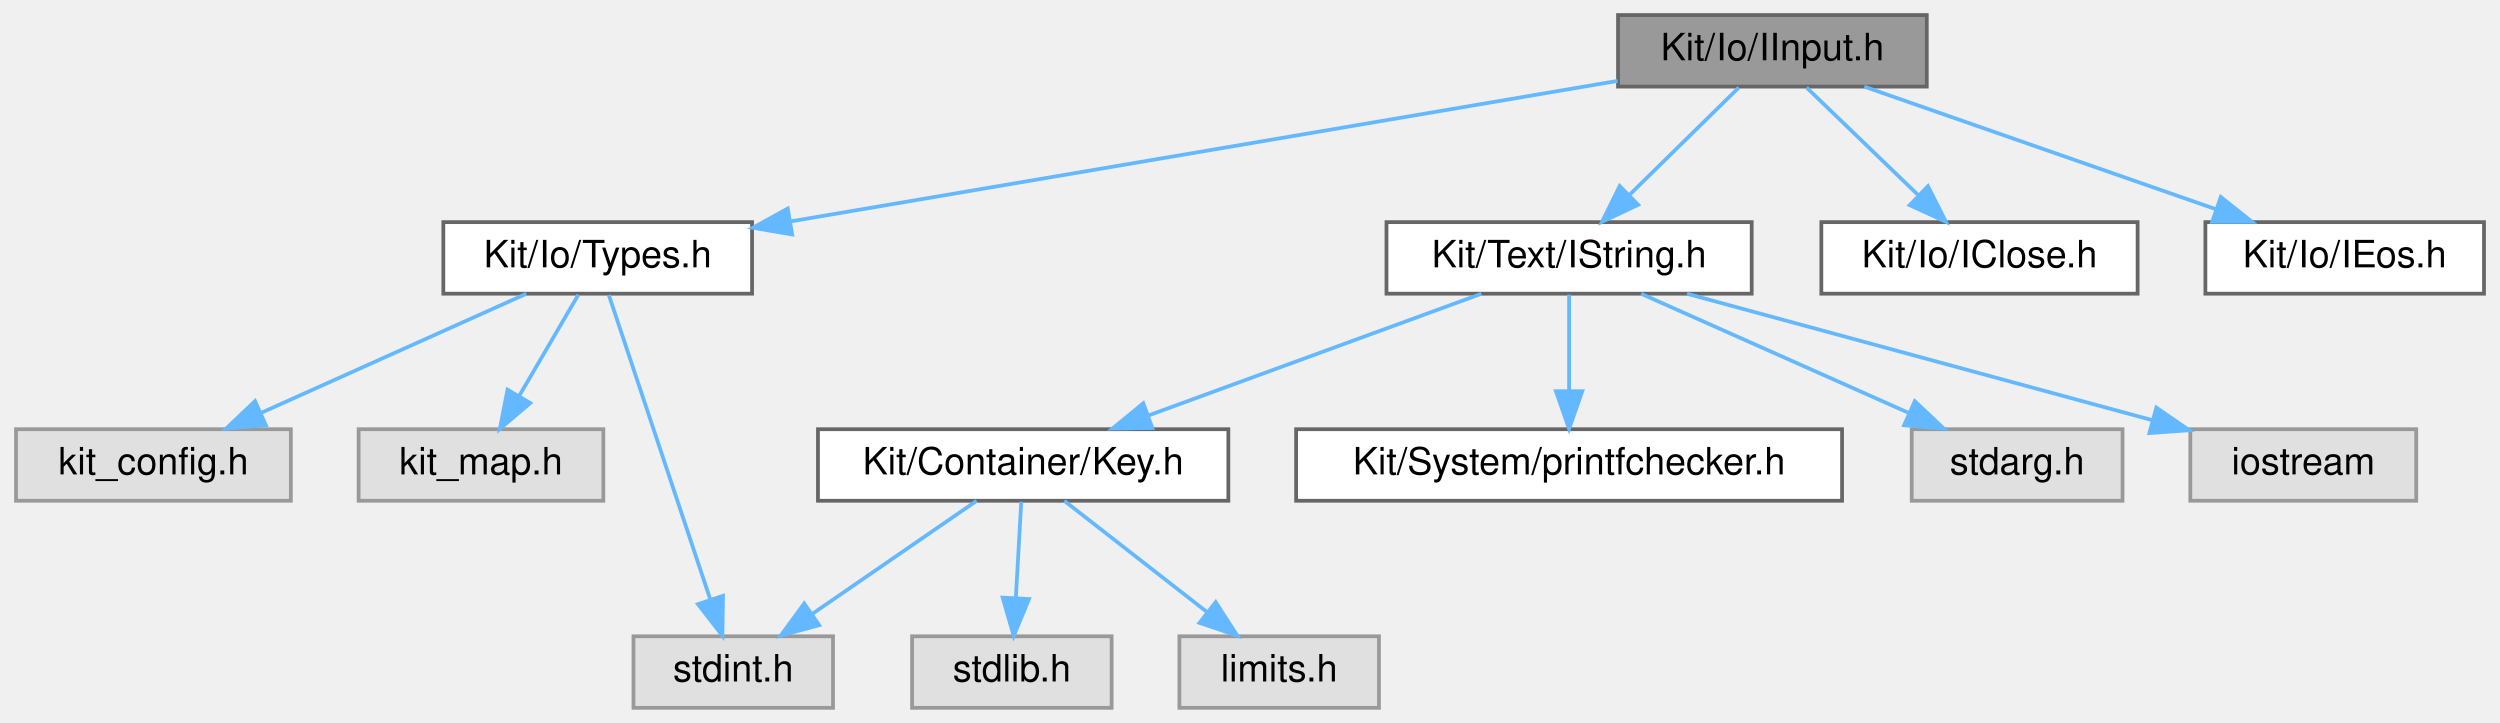
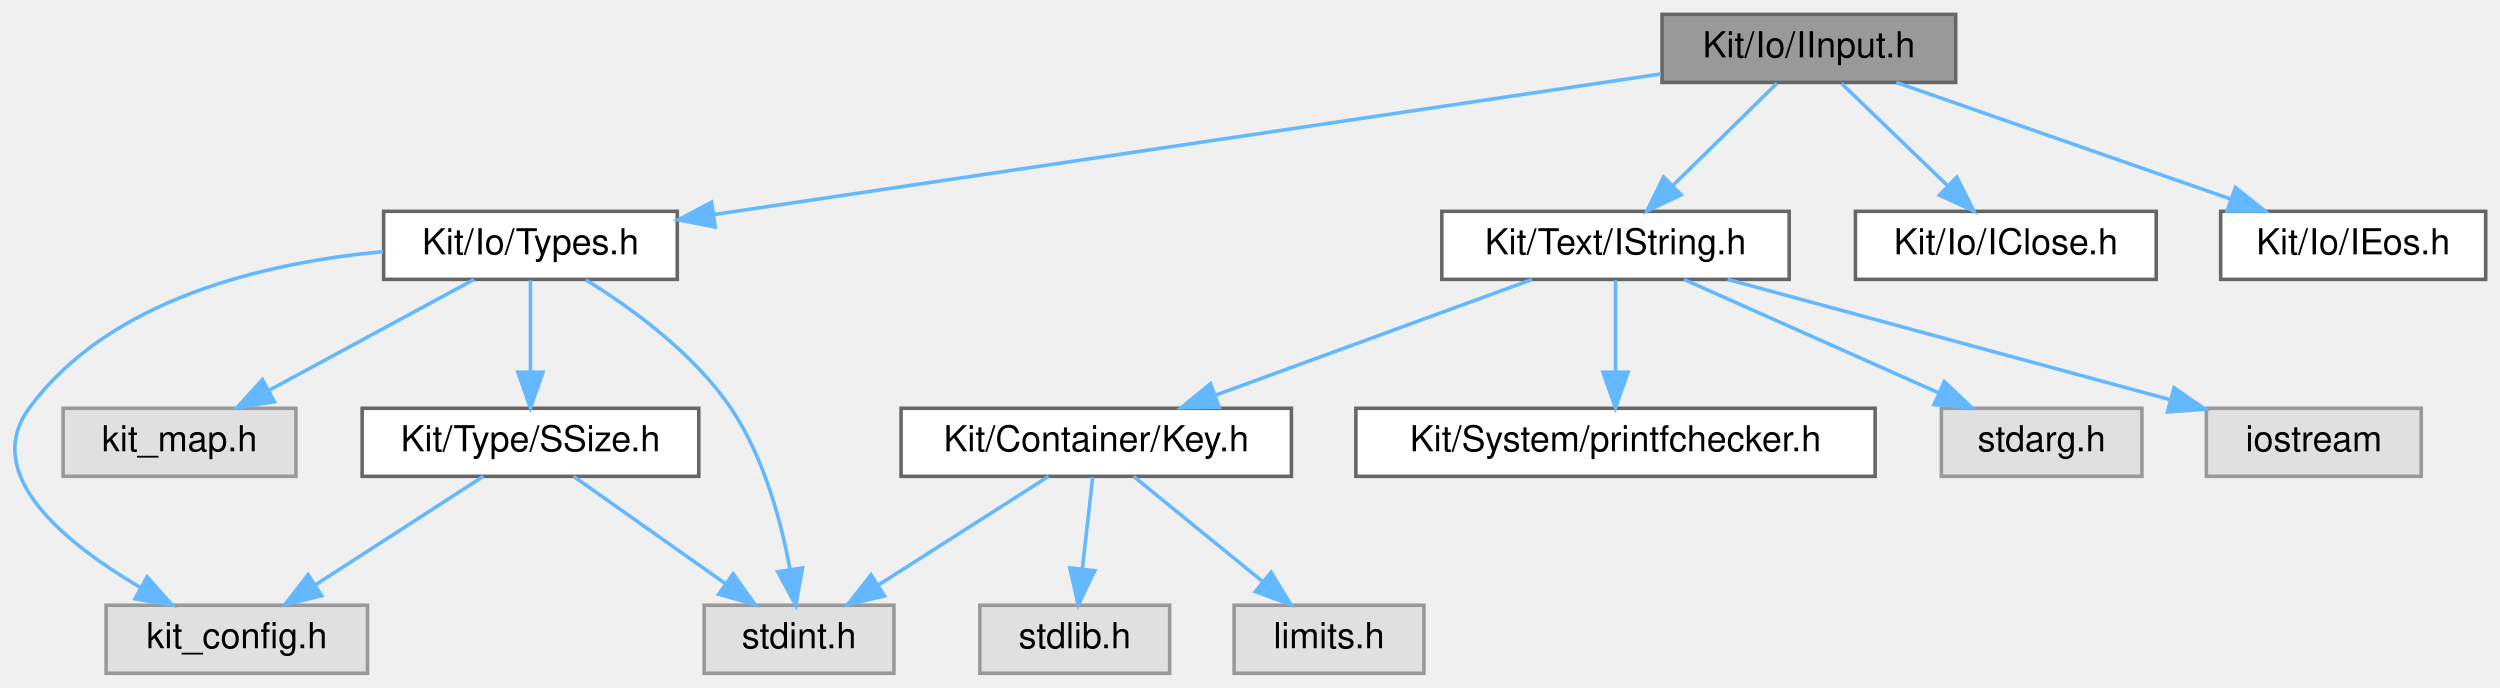
- <svg xmlns="http://www.w3.org/2000/svg" xmlns:xlink="http://www.w3.org/1999/xlink" width="664pt" height="192pt" viewBox="0.00 0.00 663.50 192.00">
+ <svg xmlns="http://www.w3.org/2000/svg" xmlns:xlink="http://www.w3.org/1999/xlink" width="698pt" height="192pt" viewBox="0.00 0.00 698.13 192.00">
  <g id="graph0" class="graph" transform="scale(1 1) rotate(0) translate(4 188)">
    <g id="Node000001" class="node">
      <g id="a_Node000001">
        <a xlink:title=" ">
-           <polygon fill="#999999" stroke="#666666" points="507.5,-184 425.5,-184 425.5,-165 507.5,-165 507.5,-184" />
-           <text text-anchor="middle" x="466.5" y="-172" font-family="Helvetica,sans-Serif" font-size="10.00">Kit/Io/IInput.h</text>
+           <polygon fill="#999999" stroke="#666666" points="542.13,-184 460.13,-184 460.13,-165 542.13,-165 542.13,-184" />
+           <text text-anchor="middle" x="501.13" y="-172" font-family="Helvetica,sans-Serif" font-size="10.00">Kit/Io/IInput.h</text>
        </a>
      </g>
    </g>
    <g id="Node000002" class="node">
      <g id="a_Node000002">
-         <a xlink:href="_io_2_types_8h.html" target="_top" xlink:title=" ">
-           <polygon fill="white" stroke="#666666" points="195.5,-129 113.5,-129 113.5,-110 195.5,-110 195.5,-129" />
-           <text text-anchor="middle" x="154.5" y="-117" font-family="Helvetica,sans-Serif" font-size="10.00">Kit/Io/Types.h</text>
+         <a xlink:href="_io_2types_8h.html" target="_top" xlink:title=" ">
+           <polygon fill="white" stroke="#666666" points="185.13,-129 103.13,-129 103.13,-110 185.13,-110 185.13,-129" />
+           <text text-anchor="middle" x="144.13" y="-117" font-family="Helvetica,sans-Serif" font-size="10.00">Kit/Io/Types.h</text>
        </a>
      </g>
    </g>
    <g id="edge1_Node000001_Node000002" class="edge">
      <g id="a_edge1_Node000001_Node000002">
        <a xlink:title=" ">
-           <path fill="none" stroke="#63b8ff" d="M425.39,-166.52C368.81,-156.9 266.97,-139.6 205.56,-129.17" />
-           <polygon fill="#63b8ff" stroke="#63b8ff" points="206.15,-125.72 195.7,-127.5 204.97,-132.62 206.15,-125.72" />
+           <path fill="none" stroke="#63b8ff" d="M459.83,-167.37C394.32,-157.64 266.71,-138.7 195.43,-128.12" />
+           <polygon fill="#63b8ff" stroke="#63b8ff" points="195.74,-124.62 185.34,-126.62 194.71,-131.55 195.74,-124.62" />
+         </a>
+       </g>
+     </g>
+     <g id="Node000007" class="node">
+       <g id="a_Node000007">
+         <a xlink:href="_i_string_8h.html" target="_top" xlink:title=" ">
+           <polygon fill="white" stroke="#666666" points="495.63,-129 398.63,-129 398.63,-110 495.63,-110 495.63,-129" />
+           <text text-anchor="middle" x="447.13" y="-117" font-family="Helvetica,sans-Serif" font-size="10.00">Kit/Text/IString.h</text>
+         </a>
+       </g>
+     </g>
+     <g id="edge8_Node000001_Node000007" class="edge">
+       <g id="a_edge8_Node000001_Node000007">
+         <a xlink:title=" ">
+           <path fill="none" stroke="#63b8ff" d="M492.21,-164.75C484.35,-157.03 472.7,-145.6 463.21,-136.28" />
+           <polygon fill="#63b8ff" stroke="#63b8ff" points="465.47,-133.6 455.88,-129.09 460.57,-138.59 465.47,-133.6" />
+         </a>
+       </g>
+     </g>
+     <g id="Node000014" class="node">
+       <g id="a_Node000014">
+         <a xlink:href="_io_2_i_close_8h.html" target="_top" xlink:title=" ">
+           <polygon fill="white" stroke="#666666" points="598.13,-129 514.13,-129 514.13,-110 598.13,-110 598.13,-129" />
+           <text text-anchor="middle" x="556.13" y="-117" font-family="Helvetica,sans-Serif" font-size="10.00">Kit/Io/IClose.h</text>
+         </a>
+       </g>
+     </g>
+     <g id="edge16_Node000001_Node000014" class="edge">
+       <g id="a_edge16_Node000001_Node000014">
+         <a xlink:title=" ">
+           <path fill="none" stroke="#63b8ff" d="M510.21,-164.75C518.22,-157.03 530.09,-145.6 539.75,-136.28" />
+           <polygon fill="#63b8ff" stroke="#63b8ff" points="542.45,-138.55 547.22,-129.09 537.59,-133.51 542.45,-138.55" />
+         </a>
+       </g>
+     </g>
+     <g id="Node000015" class="node">
+       <g id="a_Node000015">
+         <a xlink:href="_i_eos_8h.html" target="_top" xlink:title=" ">
+           <polygon fill="white" stroke="#666666" points="690.13,-129 616.13,-129 616.13,-110 690.13,-110 690.13,-129" />
+           <text text-anchor="middle" x="653.13" y="-117" font-family="Helvetica,sans-Serif" font-size="10.00">Kit/Io/IEos.h</text>
+         </a>
+       </g>
+     </g>
+     <g id="edge17_Node000001_Node000015" class="edge">
+       <g id="a_edge17_Node000001_Node000015">
+         <a xlink:title=" ">
+           <path fill="none" stroke="#63b8ff" d="M525.55,-164.98C550.85,-156.16 590.59,-142.31 618.99,-132.41" />
+           <polygon fill="#63b8ff" stroke="#63b8ff" points="620.23,-135.68 628.52,-129.08 617.92,-129.07 620.23,-135.68" />
+         </a>
+       </g>
+     </g>
+     <g id="Node000003" class="node">
+       <g id="a_Node000003">
+         <a xlink:title=" ">
+           <polygon fill="#e0e0e0" stroke="#999999" points="98.63,-19 25.63,-19 25.63,0 98.63,0 98.63,-19" />
+           <text text-anchor="middle" x="62.13" y="-7" font-family="Helvetica,sans-Serif" font-size="10.00">kit_config.h</text>
+         </a>
+       </g>
+     </g>
+     <g id="edge2_Node000002_Node000003" class="edge">
+       <g id="a_edge2_Node000002_Node000003">
+         <a xlink:title=" ">
+           <path fill="none" stroke="#63b8ff" d="M102.96,-117.75C70.31,-114.71 26.57,-104.67 4.13,-74 -9.44,-55.44 14.3,-36.23 35.38,-23.87" />
+           <polygon fill="#63b8ff" stroke="#63b8ff" points="37.09,-26.93 44.13,-19.01 33.69,-20.8 37.09,-26.93" />
+         </a>
+       </g>
+     </g>
+     <g id="Node000004" class="node">
+       <g id="a_Node000004">
+         <a xlink:title=" ">
+           <polygon fill="#e0e0e0" stroke="#999999" points="78.63,-74 13.63,-74 13.63,-55 78.63,-55 78.63,-74" />
+           <text text-anchor="middle" x="46.13" y="-62" font-family="Helvetica,sans-Serif" font-size="10.00">kit_map.h</text>
+         </a>
+       </g>
+     </g>
+     <g id="edge3_Node000002_Node000004" class="edge">
+       <g id="a_edge3_Node000002_Node000004">
+         <a xlink:title=" ">
+           <path fill="none" stroke="#63b8ff" d="M128.39,-109.98C112.9,-101.61 89.04,-88.7 70.99,-78.95" />
+           <polygon fill="#63b8ff" stroke="#63b8ff" points="72.62,-75.85 62.16,-74.17 69.29,-82.01 72.62,-75.85" />
+         </a>
+       </g>
+     </g>
+     <g id="Node000005" class="node">
+       <g id="a_Node000005">
+         <a xlink:href="_s_size_8h.html" target="_top" xlink:title=" ">
+           <polygon fill="white" stroke="#666666" points="191.13,-74 97.13,-74 97.13,-55 191.13,-55 191.13,-74" />
+           <text text-anchor="middle" x="144.13" y="-62" font-family="Helvetica,sans-Serif" font-size="10.00">Kit/Type/SSize.h</text>
+         </a>
+       </g>
+     </g>
+     <g id="edge4_Node000002_Node000005" class="edge">
+       <g id="a_edge4_Node000002_Node000005">
+         <a xlink:title=" ">
+           <path fill="none" stroke="#63b8ff" d="M144.13,-109.75C144.13,-102.8 144.13,-92.85 144.13,-84.13" />
+           <polygon fill="#63b8ff" stroke="#63b8ff" points="147.63,-84.09 144.13,-74.09 140.63,-84.09 147.63,-84.09" />
        </a>
      </g>
    </g>
    <g id="Node000006" class="node">
      <g id="a_Node000006">
-         <a xlink:href="_i_string_8h.html" target="_top" xlink:title=" ">
-           <polygon fill="white" stroke="#666666" points="461,-129 364,-129 364,-110 461,-110 461,-129" />
-           <text text-anchor="middle" x="412.5" y="-117" font-family="Helvetica,sans-Serif" font-size="10.00">Kit/Text/IString.h</text>
-         </a>
-       </g>
-     </g>
-     <g id="edge5_Node000001_Node000006" class="edge">
-       <g id="a_edge5_Node000001_Node000006">
-         <a xlink:title=" ">
-           <path fill="none" stroke="#63b8ff" d="M457.58,-164.75C449.72,-157.03 438.07,-145.6 428.58,-136.28" />
-           <polygon fill="#63b8ff" stroke="#63b8ff" points="430.84,-133.6 421.25,-129.09 425.94,-138.59 430.84,-133.6" />
+         <a xlink:title=" ">
+           <polygon fill="#e0e0e0" stroke="#999999" points="245.63,-19 192.63,-19 192.63,0 245.63,0 245.63,-19" />
+           <text text-anchor="middle" x="219.13" y="-7" font-family="Helvetica,sans-Serif" font-size="10.00">stdint.h</text>
+         </a>
+       </g>
+     </g>
+     <g id="edge7_Node000002_Node000006" class="edge">
+       <g id="a_edge7_Node000002_Node000006">
+         <a xlink:title=" ">
+           <path fill="none" stroke="#63b8ff" d="M159.61,-109.86C172.26,-102.05 189.69,-89.43 200.13,-74 209.3,-60.45 214.15,-42.36 216.64,-28.96" />
+           <polygon fill="#63b8ff" stroke="#63b8ff" points="220.11,-29.43 218.23,-19 213.2,-28.33 220.11,-29.43" />
+         </a>
+       </g>
+     </g>
+     <g id="edge5_Node000005_Node000003" class="edge">
+       <g id="a_edge5_Node000005_Node000003">
+         <a xlink:title=" ">
+           <path fill="none" stroke="#63b8ff" d="M130.96,-54.98C118.36,-46.84 99.13,-34.41 84.19,-24.76" />
+           <polygon fill="#63b8ff" stroke="#63b8ff" points="85.84,-21.66 75.55,-19.17 82.04,-27.54 85.84,-21.66" />
+         </a>
+       </g>
+     </g>
+     <g id="edge6_Node000005_Node000006" class="edge">
+       <g id="a_edge6_Node000005_Node000006">
+         <a xlink:title=" ">
+           <path fill="none" stroke="#63b8ff" d="M156.18,-54.98C167.59,-46.92 184.96,-34.65 198.57,-25.03" />
+           <polygon fill="#63b8ff" stroke="#63b8ff" points="200.72,-27.8 206.86,-19.17 196.68,-22.08 200.72,-27.8" />
+         </a>
+       </g>
+     </g>
+     <g id="Node000008" class="node">
+       <g id="a_Node000008">
+         <a xlink:href="_key_8h.html" target="_top" xlink:title=" ">
+           <polygon fill="white" stroke="#666666" points="356.63,-74 247.63,-74 247.63,-55 356.63,-55 356.63,-74" />
+           <text text-anchor="middle" x="302.13" y="-62" font-family="Helvetica,sans-Serif" font-size="10.00">Kit/Container/Key.h</text>
+         </a>
+       </g>
+     </g>
+     <g id="edge9_Node000007_Node000008" class="edge">
+       <g id="a_edge9_Node000007_Node000008">
+         <a xlink:title=" ">
+           <path fill="none" stroke="#63b8ff" d="M423.83,-109.98C399.88,-101.23 362.35,-87.51 335.3,-77.62" />
+           <polygon fill="#63b8ff" stroke="#63b8ff" points="336.45,-74.32 325.85,-74.17 334.04,-80.89 336.45,-74.32" />
+         </a>
+       </g>
+     </g>
+     <g id="Node000011" class="node">
+       <g id="a_Node000011">
+         <a xlink:href="printfchecker_8h.html" target="_top" xlink:title="This file contains macro that enables the GCC (and Clang) compiler to validate printf flags with thei...">
+           <polygon fill="white" stroke="#666666" points="519.63,-74 374.63,-74 374.63,-55 519.63,-55 519.63,-74" />
+           <text text-anchor="middle" x="447.13" y="-62" font-family="Helvetica,sans-Serif" font-size="10.00">Kit/System/printfchecker.h</text>
+         </a>
+       </g>
+     </g>
+     <g id="edge13_Node000007_Node000011" class="edge">
+       <g id="a_edge13_Node000007_Node000011">
+         <a xlink:title=" ">
+           <path fill="none" stroke="#63b8ff" d="M447.13,-109.75C447.13,-102.8 447.13,-92.85 447.13,-84.13" />
+           <polygon fill="#63b8ff" stroke="#63b8ff" points="450.63,-84.09 447.13,-74.09 443.63,-84.09 450.63,-84.09" />
+         </a>
+       </g>
+     </g>
+     <g id="Node000012" class="node">
+       <g id="a_Node000012">
+         <a xlink:title=" ">
+           <polygon fill="#e0e0e0" stroke="#999999" points="594.13,-74 538.13,-74 538.13,-55 594.13,-55 594.13,-74" />
+           <text text-anchor="middle" x="566.13" y="-62" font-family="Helvetica,sans-Serif" font-size="10.00">stdarg.h</text>
+         </a>
+       </g>
+     </g>
+     <g id="edge14_Node000007_Node000012" class="edge">
+       <g id="a_edge14_Node000007_Node000012">
+         <a xlink:title=" ">
+           <path fill="none" stroke="#63b8ff" d="M466.25,-109.98C485.48,-101.42 515.36,-88.11 537.44,-78.28" />
+           <polygon fill="#63b8ff" stroke="#63b8ff" points="538.95,-81.44 546.66,-74.17 536.11,-75.04 538.95,-81.44" />
        </a>
      </g>
    </g>
    <g id="Node000013" class="node">
      <g id="a_Node000013">
-         <a xlink:href="_io_2_i_close_8h.html" target="_top" xlink:title=" ">
-           <polygon fill="white" stroke="#666666" points="563.5,-129 479.5,-129 479.5,-110 563.5,-110 563.5,-129" />
-           <text text-anchor="middle" x="521.5" y="-117" font-family="Helvetica,sans-Serif" font-size="10.00">Kit/Io/IClose.h</text>
-         </a>
-       </g>
-     </g>
-     <g id="edge13_Node000001_Node000013" class="edge">
-       <g id="a_edge13_Node000001_Node000013">
-         <a xlink:title=" ">
-           <path fill="none" stroke="#63b8ff" d="M475.58,-164.75C483.59,-157.03 495.46,-145.6 505.12,-136.28" />
-           <polygon fill="#63b8ff" stroke="#63b8ff" points="507.81,-138.55 512.59,-129.09 502.96,-133.51 507.81,-138.55" />
-         </a>
-       </g>
-     </g>
-     <g id="Node000014" class="node">
-       <g id="a_Node000014">
-         <a xlink:href="_i_eos_8h.html" target="_top" xlink:title=" ">
-           <polygon fill="white" stroke="#666666" points="655.5,-129 581.5,-129 581.5,-110 655.5,-110 655.5,-129" />
-           <text text-anchor="middle" x="618.5" y="-117" font-family="Helvetica,sans-Serif" font-size="10.00">Kit/Io/IEos.h</text>
-         </a>
-       </g>
-     </g>
-     <g id="edge14_Node000001_Node000014" class="edge">
-       <g id="a_edge14_Node000001_Node000014">
-         <a xlink:title=" ">
-           <path fill="none" stroke="#63b8ff" d="M490.92,-164.98C516.22,-156.16 555.95,-142.31 584.36,-132.41" />
-           <polygon fill="#63b8ff" stroke="#63b8ff" points="585.6,-135.68 593.89,-129.08 583.29,-129.07 585.6,-135.68" />
-         </a>
-       </g>
-     </g>
-     <g id="Node000003" class="node">
-       <g id="a_Node000003">
-         <a xlink:title=" ">
-           <polygon fill="#e0e0e0" stroke="#999999" points="73,-74 0,-74 0,-55 73,-55 73,-74" />
-           <text text-anchor="middle" x="36.5" y="-62" font-family="Helvetica,sans-Serif" font-size="10.00">kit_config.h</text>
-         </a>
-       </g>
-     </g>
-     <g id="edge2_Node000002_Node000003" class="edge">
-       <g id="a_edge2_Node000002_Node000003">
-         <a xlink:title=" ">
-           <path fill="none" stroke="#63b8ff" d="M135.54,-109.98C116.47,-101.42 86.84,-88.11 64.95,-78.28" />
-           <polygon fill="#63b8ff" stroke="#63b8ff" points="66.36,-75.07 55.8,-74.17 63.49,-81.46 66.36,-75.07" />
-         </a>
-       </g>
-     </g>
-     <g id="Node000004" class="node">
-       <g id="a_Node000004">
-         <a xlink:title=" ">
-           <polygon fill="#e0e0e0" stroke="#999999" points="156,-74 91,-74 91,-55 156,-55 156,-74" />
-           <text text-anchor="middle" x="123.5" y="-62" font-family="Helvetica,sans-Serif" font-size="10.00">kit_map.h</text>
-         </a>
-       </g>
-     </g>
-     <g id="edge3_Node000002_Node000004" class="edge">
-       <g id="a_edge3_Node000002_Node000004">
-         <a xlink:title=" ">
-           <path fill="none" stroke="#63b8ff" d="M149.38,-109.75C145.14,-102.49 138.97,-91.95 133.72,-82.98" />
-           <polygon fill="#63b8ff" stroke="#63b8ff" points="136.59,-80.95 128.52,-74.09 130.55,-84.49 136.59,-80.95" />
-         </a>
-       </g>
-     </g>
-     <g id="Node000005" class="node">
-       <g id="a_Node000005">
-         <a xlink:title=" ">
-           <polygon fill="#e0e0e0" stroke="#999999" points="217,-19 164,-19 164,0 217,0 217,-19" />
-           <text text-anchor="middle" x="190.5" y="-7" font-family="Helvetica,sans-Serif" font-size="10.00">stdint.h</text>
-         </a>
-       </g>
-     </g>
-     <g id="edge4_Node000002_Node000005" class="edge">
-       <g id="a_edge4_Node000002_Node000005">
-         <a xlink:title=" ">
-           <path fill="none" stroke="#63b8ff" d="M157.45,-109.66C163.3,-92.09 176.52,-52.45 184.35,-28.95" />
-           <polygon fill="#63b8ff" stroke="#63b8ff" points="187.77,-29.75 187.61,-19.16 181.13,-27.54 187.77,-29.75" />
-         </a>
-       </g>
-     </g>
-     <g id="Node000007" class="node">
-       <g id="a_Node000007">
-         <a xlink:href="_key_8h.html" target="_top" xlink:title=" ">
-           <polygon fill="white" stroke="#666666" points="322,-74 213,-74 213,-55 322,-55 322,-74" />
-           <text text-anchor="middle" x="267.5" y="-62" font-family="Helvetica,sans-Serif" font-size="10.00">Kit/Container/Key.h</text>
-         </a>
-       </g>
-     </g>
-     <g id="edge6_Node000006_Node000007" class="edge">
-       <g id="a_edge6_Node000006_Node000007">
-         <a xlink:title=" ">
-           <path fill="none" stroke="#63b8ff" d="M389.2,-109.98C365.25,-101.23 327.72,-87.51 300.67,-77.62" />
-           <polygon fill="#63b8ff" stroke="#63b8ff" points="301.81,-74.32 291.22,-74.17 299.41,-80.89 301.81,-74.32" />
+         <a xlink:title=" ">
+           <polygon fill="#e0e0e0" stroke="#999999" points="672.13,-74 612.13,-74 612.13,-55 672.13,-55 672.13,-74" />
+           <text text-anchor="middle" x="642.13" y="-62" font-family="Helvetica,sans-Serif" font-size="10.00">iostream</text>
+         </a>
+       </g>
+     </g>
+     <g id="edge15_Node000007_Node000013" class="edge">
+       <g id="a_edge15_Node000007_Node000013">
+         <a xlink:title=" ">
+           <path fill="none" stroke="#63b8ff" d="M478.46,-109.98C512.02,-100.86 565.38,-86.36 601.99,-76.41" />
+           <polygon fill="#63b8ff" stroke="#63b8ff" points="603.11,-79.73 611.84,-73.73 601.27,-72.98 603.11,-79.73" />
+         </a>
+       </g>
+     </g>
+     <g id="edge10_Node000008_Node000006" class="edge">
+       <g id="a_edge10_Node000008_Node000006">
+         <a xlink:title=" ">
+           <path fill="none" stroke="#63b8ff" d="M288.8,-54.98C276.05,-46.84 256.58,-34.41 241.46,-24.76" />
+           <polygon fill="#63b8ff" stroke="#63b8ff" points="243.02,-21.6 232.71,-19.17 239.25,-27.5 243.02,-21.6" />
+         </a>
+       </g>
+     </g>
+     <g id="Node000009" class="node">
+       <g id="a_Node000009">
+         <a xlink:title=" ">
+           <polygon fill="#e0e0e0" stroke="#999999" points="322.63,-19 269.63,-19 269.63,0 322.63,0 322.63,-19" />
+           <text text-anchor="middle" x="296.13" y="-7" font-family="Helvetica,sans-Serif" font-size="10.00">stdlib.h</text>
+         </a>
+       </g>
+     </g>
+     <g id="edge11_Node000008_Node000009" class="edge">
+       <g id="a_edge11_Node000008_Node000009">
+         <a xlink:title=" ">
+           <path fill="none" stroke="#63b8ff" d="M301.14,-54.75C300.35,-47.8 299.23,-37.85 298.24,-29.13" />
+           <polygon fill="#63b8ff" stroke="#63b8ff" points="301.71,-28.63 297.1,-19.09 294.75,-29.42 301.71,-28.63" />
        </a>
      </g>
    </g>
    <g id="Node000010" class="node">
      <g id="a_Node000010">
-         <a xlink:href="printfchecker_8h.html" target="_top" xlink:title="This file contains macro that enables the GCC (and Clang) compiler to validate printf flags with thei...">
-           <polygon fill="white" stroke="#666666" points="485,-74 340,-74 340,-55 485,-55 485,-74" />
-           <text text-anchor="middle" x="412.5" y="-62" font-family="Helvetica,sans-Serif" font-size="10.00">Kit/System/printfchecker.h</text>
-         </a>
-       </g>
-     </g>
-     <g id="edge10_Node000006_Node000010" class="edge">
-       <g id="a_edge10_Node000006_Node000010">
-         <a xlink:title=" ">
-           <path fill="none" stroke="#63b8ff" d="M412.5,-109.75C412.5,-102.8 412.5,-92.85 412.5,-84.13" />
-           <polygon fill="#63b8ff" stroke="#63b8ff" points="416,-84.09 412.5,-74.09 409,-84.09 416,-84.09" />
-         </a>
-       </g>
-     </g>
-     <g id="Node000011" class="node">
-       <g id="a_Node000011">
-         <a xlink:title=" ">
-           <polygon fill="#e0e0e0" stroke="#999999" points="559.5,-74 503.5,-74 503.5,-55 559.5,-55 559.5,-74" />
-           <text text-anchor="middle" x="531.5" y="-62" font-family="Helvetica,sans-Serif" font-size="10.00">stdarg.h</text>
-         </a>
-       </g>
-     </g>
-     <g id="edge11_Node000006_Node000011" class="edge">
-       <g id="a_edge11_Node000006_Node000011">
-         <a xlink:title=" ">
-           <path fill="none" stroke="#63b8ff" d="M431.62,-109.98C450.85,-101.42 480.73,-88.11 502.81,-78.28" />
-           <polygon fill="#63b8ff" stroke="#63b8ff" points="504.32,-81.44 512.03,-74.17 501.47,-75.04 504.32,-81.44" />
-         </a>
-       </g>
-     </g>
-     <g id="Node000012" class="node">
-       <g id="a_Node000012">
-         <a xlink:title=" ">
-           <polygon fill="#e0e0e0" stroke="#999999" points="637.5,-74 577.5,-74 577.5,-55 637.5,-55 637.5,-74" />
-           <text text-anchor="middle" x="607.5" y="-62" font-family="Helvetica,sans-Serif" font-size="10.00">iostream</text>
-         </a>
-       </g>
-     </g>
-     <g id="edge12_Node000006_Node000012" class="edge">
-       <g id="a_edge12_Node000006_Node000012">
-         <a xlink:title=" ">
-           <path fill="none" stroke="#63b8ff" d="M443.83,-109.98C477.39,-100.86 530.74,-86.36 567.36,-76.41" />
-           <polygon fill="#63b8ff" stroke="#63b8ff" points="568.48,-79.73 577.21,-73.73 566.64,-72.98 568.48,-79.73" />
-         </a>
-       </g>
-     </g>
-     <g id="edge7_Node000007_Node000005" class="edge">
-       <g id="a_edge7_Node000007_Node000005">
-         <a xlink:title=" ">
-           <path fill="none" stroke="#63b8ff" d="M255.13,-54.98C243.41,-46.92 225.58,-34.65 211.61,-25.03" />
-           <polygon fill="#63b8ff" stroke="#63b8ff" points="213.32,-21.96 203.1,-19.17 209.35,-27.72 213.32,-21.96" />
-         </a>
-       </g>
-     </g>
-     <g id="Node000008" class="node">
-       <g id="a_Node000008">
-         <a xlink:title=" ">
-           <polygon fill="#e0e0e0" stroke="#999999" points="291,-19 238,-19 238,0 291,0 291,-19" />
-           <text text-anchor="middle" x="264.5" y="-7" font-family="Helvetica,sans-Serif" font-size="10.00">stdlib.h</text>
-         </a>
-       </g>
-     </g>
-     <g id="edge8_Node000007_Node000008" class="edge">
-       <g id="a_edge8_Node000007_Node000008">
-         <a xlink:title=" ">
-           <path fill="none" stroke="#63b8ff" d="M267,-54.75C266.61,-47.8 266.05,-37.85 265.55,-29.13" />
-           <polygon fill="#63b8ff" stroke="#63b8ff" points="269.05,-28.88 264.99,-19.09 262.06,-29.27 269.05,-28.88" />
-         </a>
-       </g>
-     </g>
-     <g id="Node000009" class="node">
-       <g id="a_Node000009">
-         <a xlink:title=" ">
-           <polygon fill="#e0e0e0" stroke="#999999" points="362,-19 309,-19 309,0 362,0 362,-19" />
-           <text text-anchor="middle" x="335.5" y="-7" font-family="Helvetica,sans-Serif" font-size="10.00">limits.h</text>
-         </a>
-       </g>
-     </g>
-     <g id="edge9_Node000007_Node000009" class="edge">
-       <g id="a_edge9_Node000007_Node000009">
-         <a xlink:title=" ">
-           <path fill="none" stroke="#63b8ff" d="M278.43,-54.98C288.58,-47.07 303.92,-35.11 316.15,-25.58" />
-           <polygon fill="#63b8ff" stroke="#63b8ff" points="318.64,-28.08 324.38,-19.17 314.34,-22.56 318.64,-28.08" />
+         <a xlink:title=" ">
+           <polygon fill="#e0e0e0" stroke="#999999" points="393.63,-19 340.63,-19 340.63,0 393.63,0 393.63,-19" />
+           <text text-anchor="middle" x="367.13" y="-7" font-family="Helvetica,sans-Serif" font-size="10.00">limits.h</text>
+         </a>
+       </g>
+     </g>
+     <g id="edge12_Node000008_Node000010" class="edge">
+       <g id="a_edge12_Node000008_Node000010">
+         <a xlink:title=" ">
+           <path fill="none" stroke="#63b8ff" d="M312.57,-54.98C322.28,-47.07 336.95,-35.11 348.63,-25.58" />
+           <polygon fill="#63b8ff" stroke="#63b8ff" points="350.96,-28.2 356.5,-19.17 346.54,-22.78 350.96,-28.2" />
        </a>
      </g>
    </g>
  </g>
</svg>
